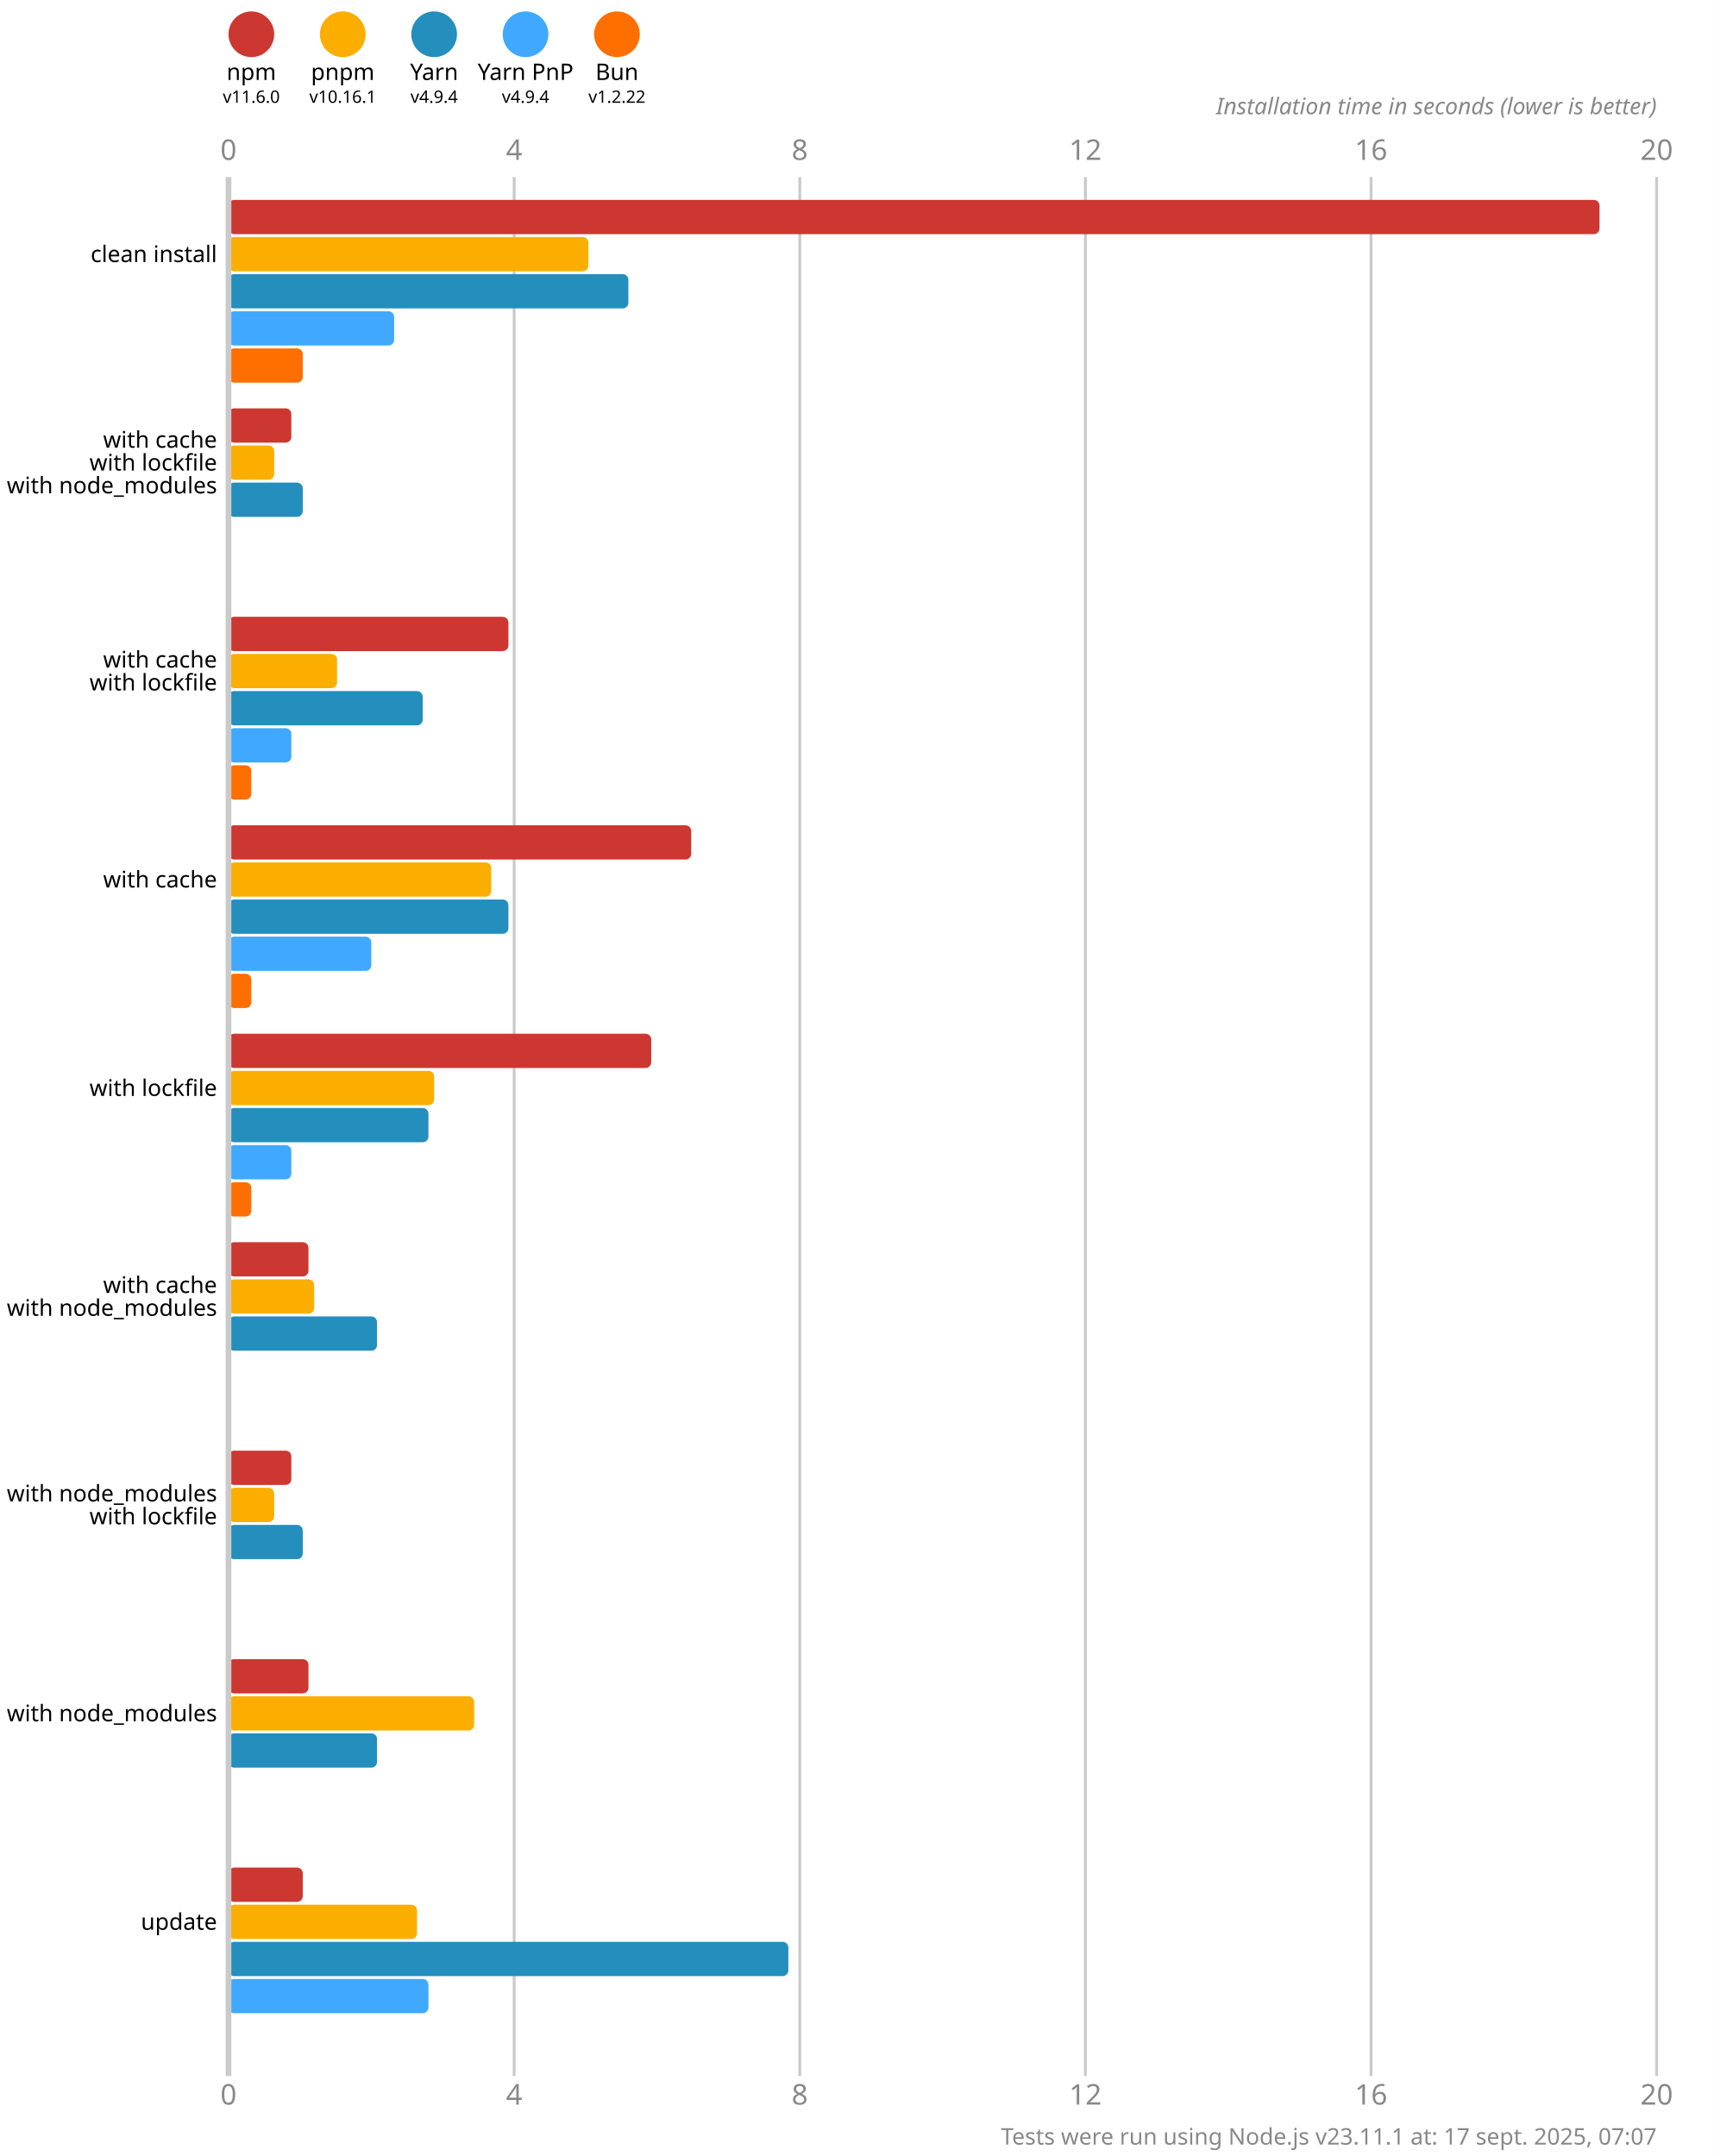
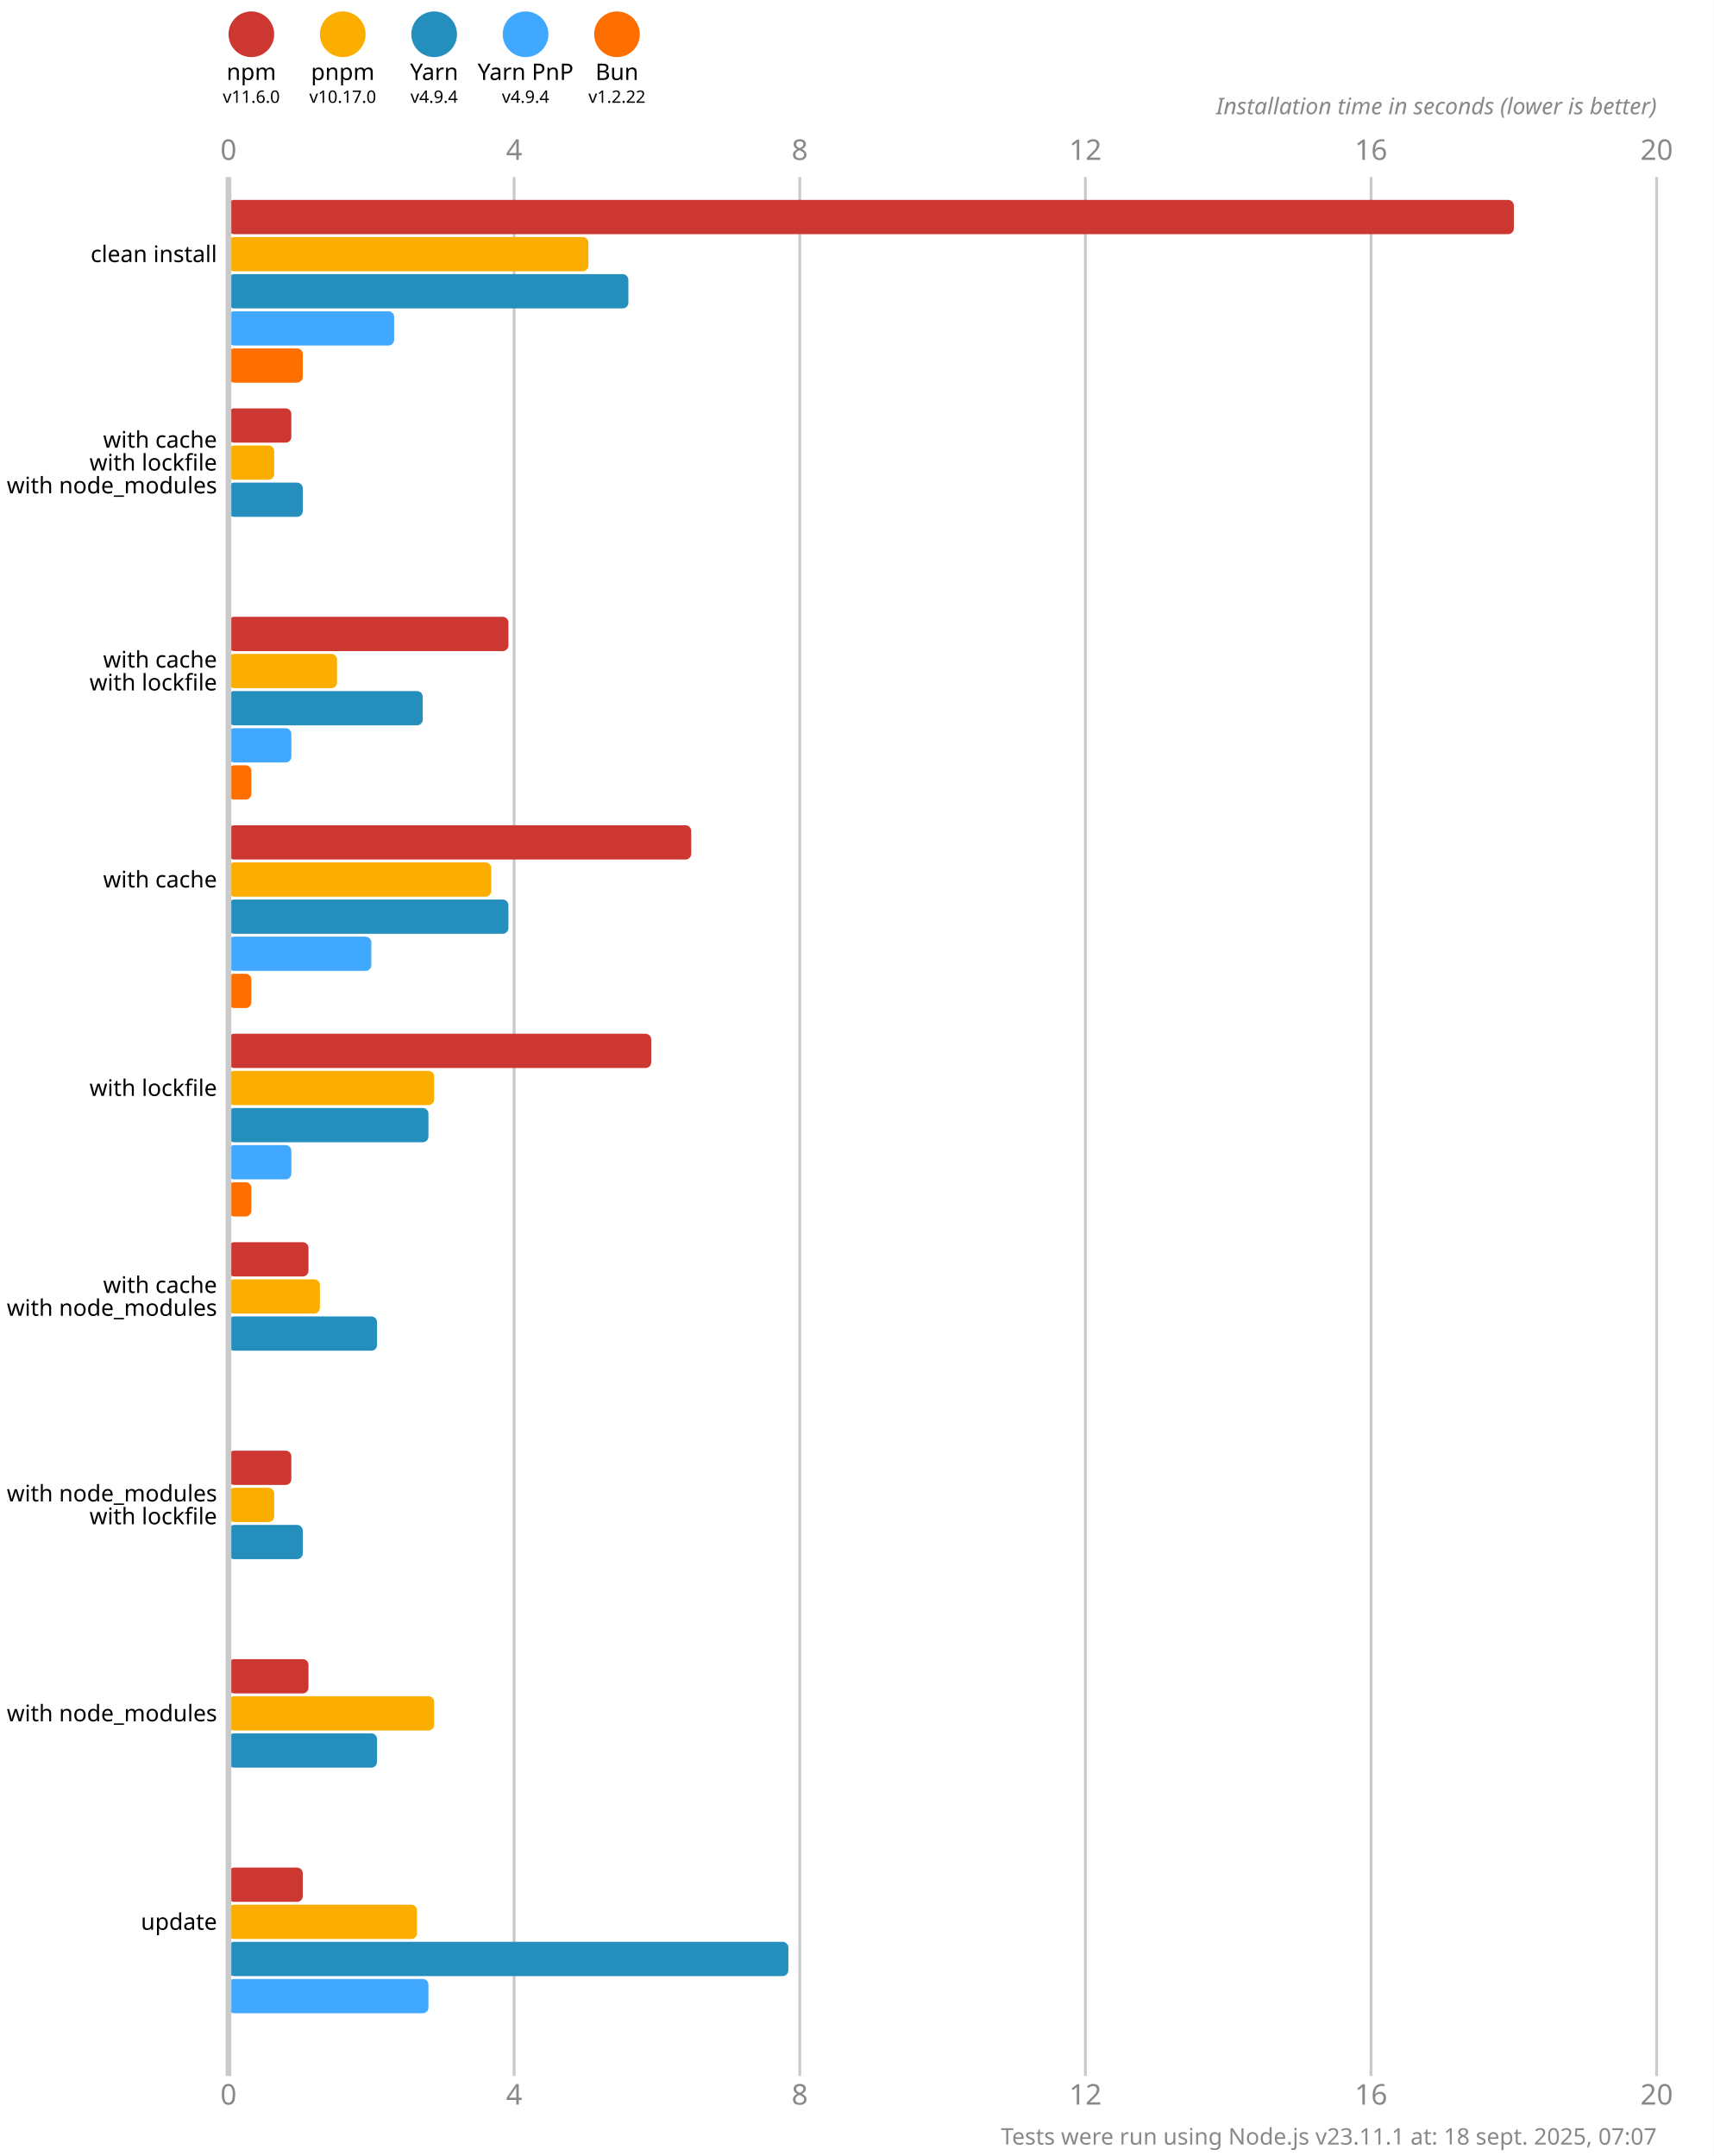
<svg xmlns="http://www.w3.org/2000/svg" version="1.1" viewBox="0 0 300 377.5">
  <style>
    .font { font-family: sans-serif; }
    .s3 { font-size: 3px; }
    .s4 { font-size: 4px; }
    .s5 { font-size: 5px; }
    .line { stroke: #cacaca; }
    .width { stroke-width: 0.5; }
    .text { fill: #888; }
  </style>
  <rect x="0" y="0" width="300" height="377.5" fill="#fff" />
  <circle cx="44" cy="6" r="4" fill="#cd3731" />
  <text x="44" y="14" class="font s4" text-anchor="middle">npm</text>
  <text x="44" y="18" class="font s3" text-anchor="middle">v11.6.0</text>
  <circle cx="60" cy="6" r="4" fill="#fbae00" />
  <text x="60" y="14" class="font s4" text-anchor="middle">pnpm</text>
-   <text x="60" y="18" class="font s3" text-anchor="middle">v10.16.1</text>
+   <text x="60" y="18" class="font s3" text-anchor="middle">v10.17.0</text>
  <circle cx="76" cy="6" r="4" fill="#248ebd" />
  <text x="76" y="14" class="font s4" text-anchor="middle">Yarn</text>
  <text x="76" y="18" class="font s3" text-anchor="middle">v4.9.4</text>
  <circle cx="92" cy="6" r="4" fill="#40a9ff" />
  <text x="92" y="14" class="font s4" text-anchor="middle">Yarn PnP</text>
  <text x="92" y="18" class="font s3" text-anchor="middle">v4.9.4</text>
  <circle cx="108" cy="6" r="4" fill="#ff6f00" />
  <text x="108" y="14" class="font s4" text-anchor="middle">Bun</text>
  <text x="108" y="18" class="font s3" text-anchor="middle">v1.2.22</text>
  <text x="40" y="28" class="font s5 text" text-anchor="middle">0</text>
  <text x="40" y="368.5" class="font s5 text" text-anchor="middle">0</text>
  <line x1="90" y1="31" x2="90" y2="363.5" class="line width" />
  <text x="90" y="28" class="font s5 text" text-anchor="middle">4</text>
  <text x="90" y="368.5" class="font s5 text" text-anchor="middle">4</text>
  <line x1="140" y1="31" x2="140" y2="363.5" class="line width" />
  <text x="140" y="28" class="font s5 text" text-anchor="middle">8</text>
  <text x="140" y="368.5" class="font s5 text" text-anchor="middle">8</text>
  <line x1="190" y1="31" x2="190" y2="363.5" class="line width" />
  <text x="190" y="28" class="font s5 text" text-anchor="middle">12</text>
  <text x="190" y="368.5" class="font s5 text" text-anchor="middle">12</text>
  <line x1="240" y1="31" x2="240" y2="363.5" class="line width" />
  <text x="240" y="28" class="font s5 text" text-anchor="middle">16</text>
  <text x="240" y="368.5" class="font s5 text" text-anchor="middle">16</text>
  <line x1="290" y1="31" x2="290" y2="363.5" class="line width" />
  <text x="290" y="28" class="font s5 text" text-anchor="middle">20</text>
  <text x="290" y="368.5" class="font s5 text" text-anchor="middle">20</text>
  <text x="290" y="20" class="font s4 text" font-style="italic" text-anchor="end">Installation time in seconds (lower is better)</text>
-   <rect x="40" y="35" width="240" height="6" fill="#cd3731" rx="1" ry="1" />
+   <rect x="40" y="35" width="225" height="6" fill="#cd3731" rx="1" ry="1" />
  <rect x="40" y="41.5" width="63" height="6" fill="#fbae00" rx="1" ry="1" />
  <rect x="40" y="48" width="70" height="6" fill="#248ebd" rx="1" ry="1" />
  <rect x="40" y="54.5" width="29" height="6" fill="#40a9ff" rx="1" ry="1" />
  <rect x="40" y="61" width="13" height="6" fill="#ff6f00" rx="1" ry="1" />
  <rect x="40" y="71.5" width="11" height="6" fill="#cd3731" rx="1" ry="1" />
  <rect x="40" y="78" width="8" height="6" fill="#fbae00" rx="1" ry="1" />
  <rect x="40" y="84.5" width="13" height="6" fill="#248ebd" rx="1" ry="1" />
  <rect x="40" y="91" width="0" height="6" fill="#40a9ff" rx="1" ry="1" />
  <rect x="40" y="97.5" width="0" height="6" fill="#ff6f00" rx="1" ry="1" />
  <rect x="40" y="108" width="49" height="6" fill="#cd3731" rx="1" ry="1" />
  <rect x="40" y="114.5" width="19" height="6" fill="#fbae00" rx="1" ry="1" />
  <rect x="40" y="121" width="34" height="6" fill="#248ebd" rx="1" ry="1" />
  <rect x="40" y="127.5" width="11" height="6" fill="#40a9ff" rx="1" ry="1" />
  <rect x="40" y="134" width="4" height="6" fill="#ff6f00" rx="1" ry="1" />
  <rect x="40" y="144.5" width="81" height="6" fill="#cd3731" rx="1" ry="1" />
  <rect x="40" y="151" width="46" height="6" fill="#fbae00" rx="1" ry="1" />
  <rect x="40" y="157.5" width="49" height="6" fill="#248ebd" rx="1" ry="1" />
  <rect x="40" y="164" width="25" height="6" fill="#40a9ff" rx="1" ry="1" />
  <rect x="40" y="170.5" width="4" height="6" fill="#ff6f00" rx="1" ry="1" />
  <rect x="40" y="181" width="74" height="6" fill="#cd3731" rx="1" ry="1" />
  <rect x="40" y="187.5" width="36" height="6" fill="#fbae00" rx="1" ry="1" />
  <rect x="40" y="194" width="35" height="6" fill="#248ebd" rx="1" ry="1" />
  <rect x="40" y="200.5" width="11" height="6" fill="#40a9ff" rx="1" ry="1" />
  <rect x="40" y="207" width="4" height="6" fill="#ff6f00" rx="1" ry="1" />
  <rect x="40" y="217.5" width="14" height="6" fill="#cd3731" rx="1" ry="1" />
-   <rect x="40" y="224" width="15" height="6" fill="#fbae00" rx="1" ry="1" />
+   <rect x="40" y="224" width="16" height="6" fill="#fbae00" rx="1" ry="1" />
  <rect x="40" y="230.5" width="26" height="6" fill="#248ebd" rx="1" ry="1" />
  <rect x="40" y="237" width="0" height="6" fill="#40a9ff" rx="1" ry="1" />
  <rect x="40" y="243.5" width="0" height="6" fill="#ff6f00" rx="1" ry="1" />
  <rect x="40" y="254" width="11" height="6" fill="#cd3731" rx="1" ry="1" />
  <rect x="40" y="260.5" width="8" height="6" fill="#fbae00" rx="1" ry="1" />
  <rect x="40" y="267" width="13" height="6" fill="#248ebd" rx="1" ry="1" />
  <rect x="40" y="273.5" width="0" height="6" fill="#40a9ff" rx="1" ry="1" />
  <rect x="40" y="280" width="0" height="6" fill="#ff6f00" rx="1" ry="1" />
  <rect x="40" y="290.5" width="14" height="6" fill="#cd3731" rx="1" ry="1" />
-   <rect x="40" y="297" width="43" height="6" fill="#fbae00" rx="1" ry="1" />
+   <rect x="40" y="297" width="36" height="6" fill="#fbae00" rx="1" ry="1" />
  <rect x="40" y="303.5" width="26" height="6" fill="#248ebd" rx="1" ry="1" />
  <rect x="40" y="310" width="0" height="6" fill="#40a9ff" rx="1" ry="1" />
  <rect x="40" y="316.5" width="0" height="6" fill="#ff6f00" rx="1" ry="1" />
  <rect x="40" y="327" width="13" height="6" fill="#cd3731" rx="1" ry="1" />
  <rect x="40" y="333.5" width="33" height="6" fill="#fbae00" rx="1" ry="1" />
  <rect x="40" y="340" width="98" height="6" fill="#248ebd" rx="1" ry="1" />
  <rect x="40" y="346.5" width="35" height="6" fill="#40a9ff" rx="1" ry="1" />
  <rect x="40" y="353" width="0" height="6" fill="#ff6f00" rx="1" ry="1" />
  <line x1="40" y1="31" x2="40" y2="363.5" class="line" />
  <text x="38" y="44.5" class="font s4" dominant-baseline="middle" text-anchor="end">clean install</text>
  <text x="38" y="77" class="font s4" dominant-baseline="middle" text-anchor="end">with cache</text>
  <text x="38" y="81" class="font s4" dominant-baseline="middle" text-anchor="end">with lockfile</text>
  <text x="38" y="85" class="font s4" dominant-baseline="middle" text-anchor="end">with node_modules</text>
  <text x="38" y="115.5" class="font s4" dominant-baseline="middle" text-anchor="end">with cache</text>
  <text x="38" y="119.5" class="font s4" dominant-baseline="middle" text-anchor="end">with lockfile</text>
  <text x="38" y="154" class="font s4" dominant-baseline="middle" text-anchor="end">with cache</text>
  <text x="38" y="190.5" class="font s4" dominant-baseline="middle" text-anchor="end">with lockfile</text>
  <text x="38" y="225" class="font s4" dominant-baseline="middle" text-anchor="end">with cache</text>
  <text x="38" y="229" class="font s4" dominant-baseline="middle" text-anchor="end">with node_modules</text>
  <text x="38" y="261.5" class="font s4" dominant-baseline="middle" text-anchor="end">with node_modules</text>
  <text x="38" y="265.5" class="font s4" dominant-baseline="middle" text-anchor="end">with lockfile</text>
  <text x="38" y="300" class="font s4" dominant-baseline="middle" text-anchor="end">with node_modules</text>
  <text x="38" y="336.5" class="font s4" dominant-baseline="middle" text-anchor="end">update</text>
-   <text x="290" y="375.5" class="font s4 text" text-anchor="end">Tests were run using Node.js v23.11.1 at: 17 sept. 2025, 07:07</text>
+   <text x="290" y="375.5" class="font s4 text" text-anchor="end">Tests were run using Node.js v23.11.1 at: 18 sept. 2025, 07:07</text>
</svg>
